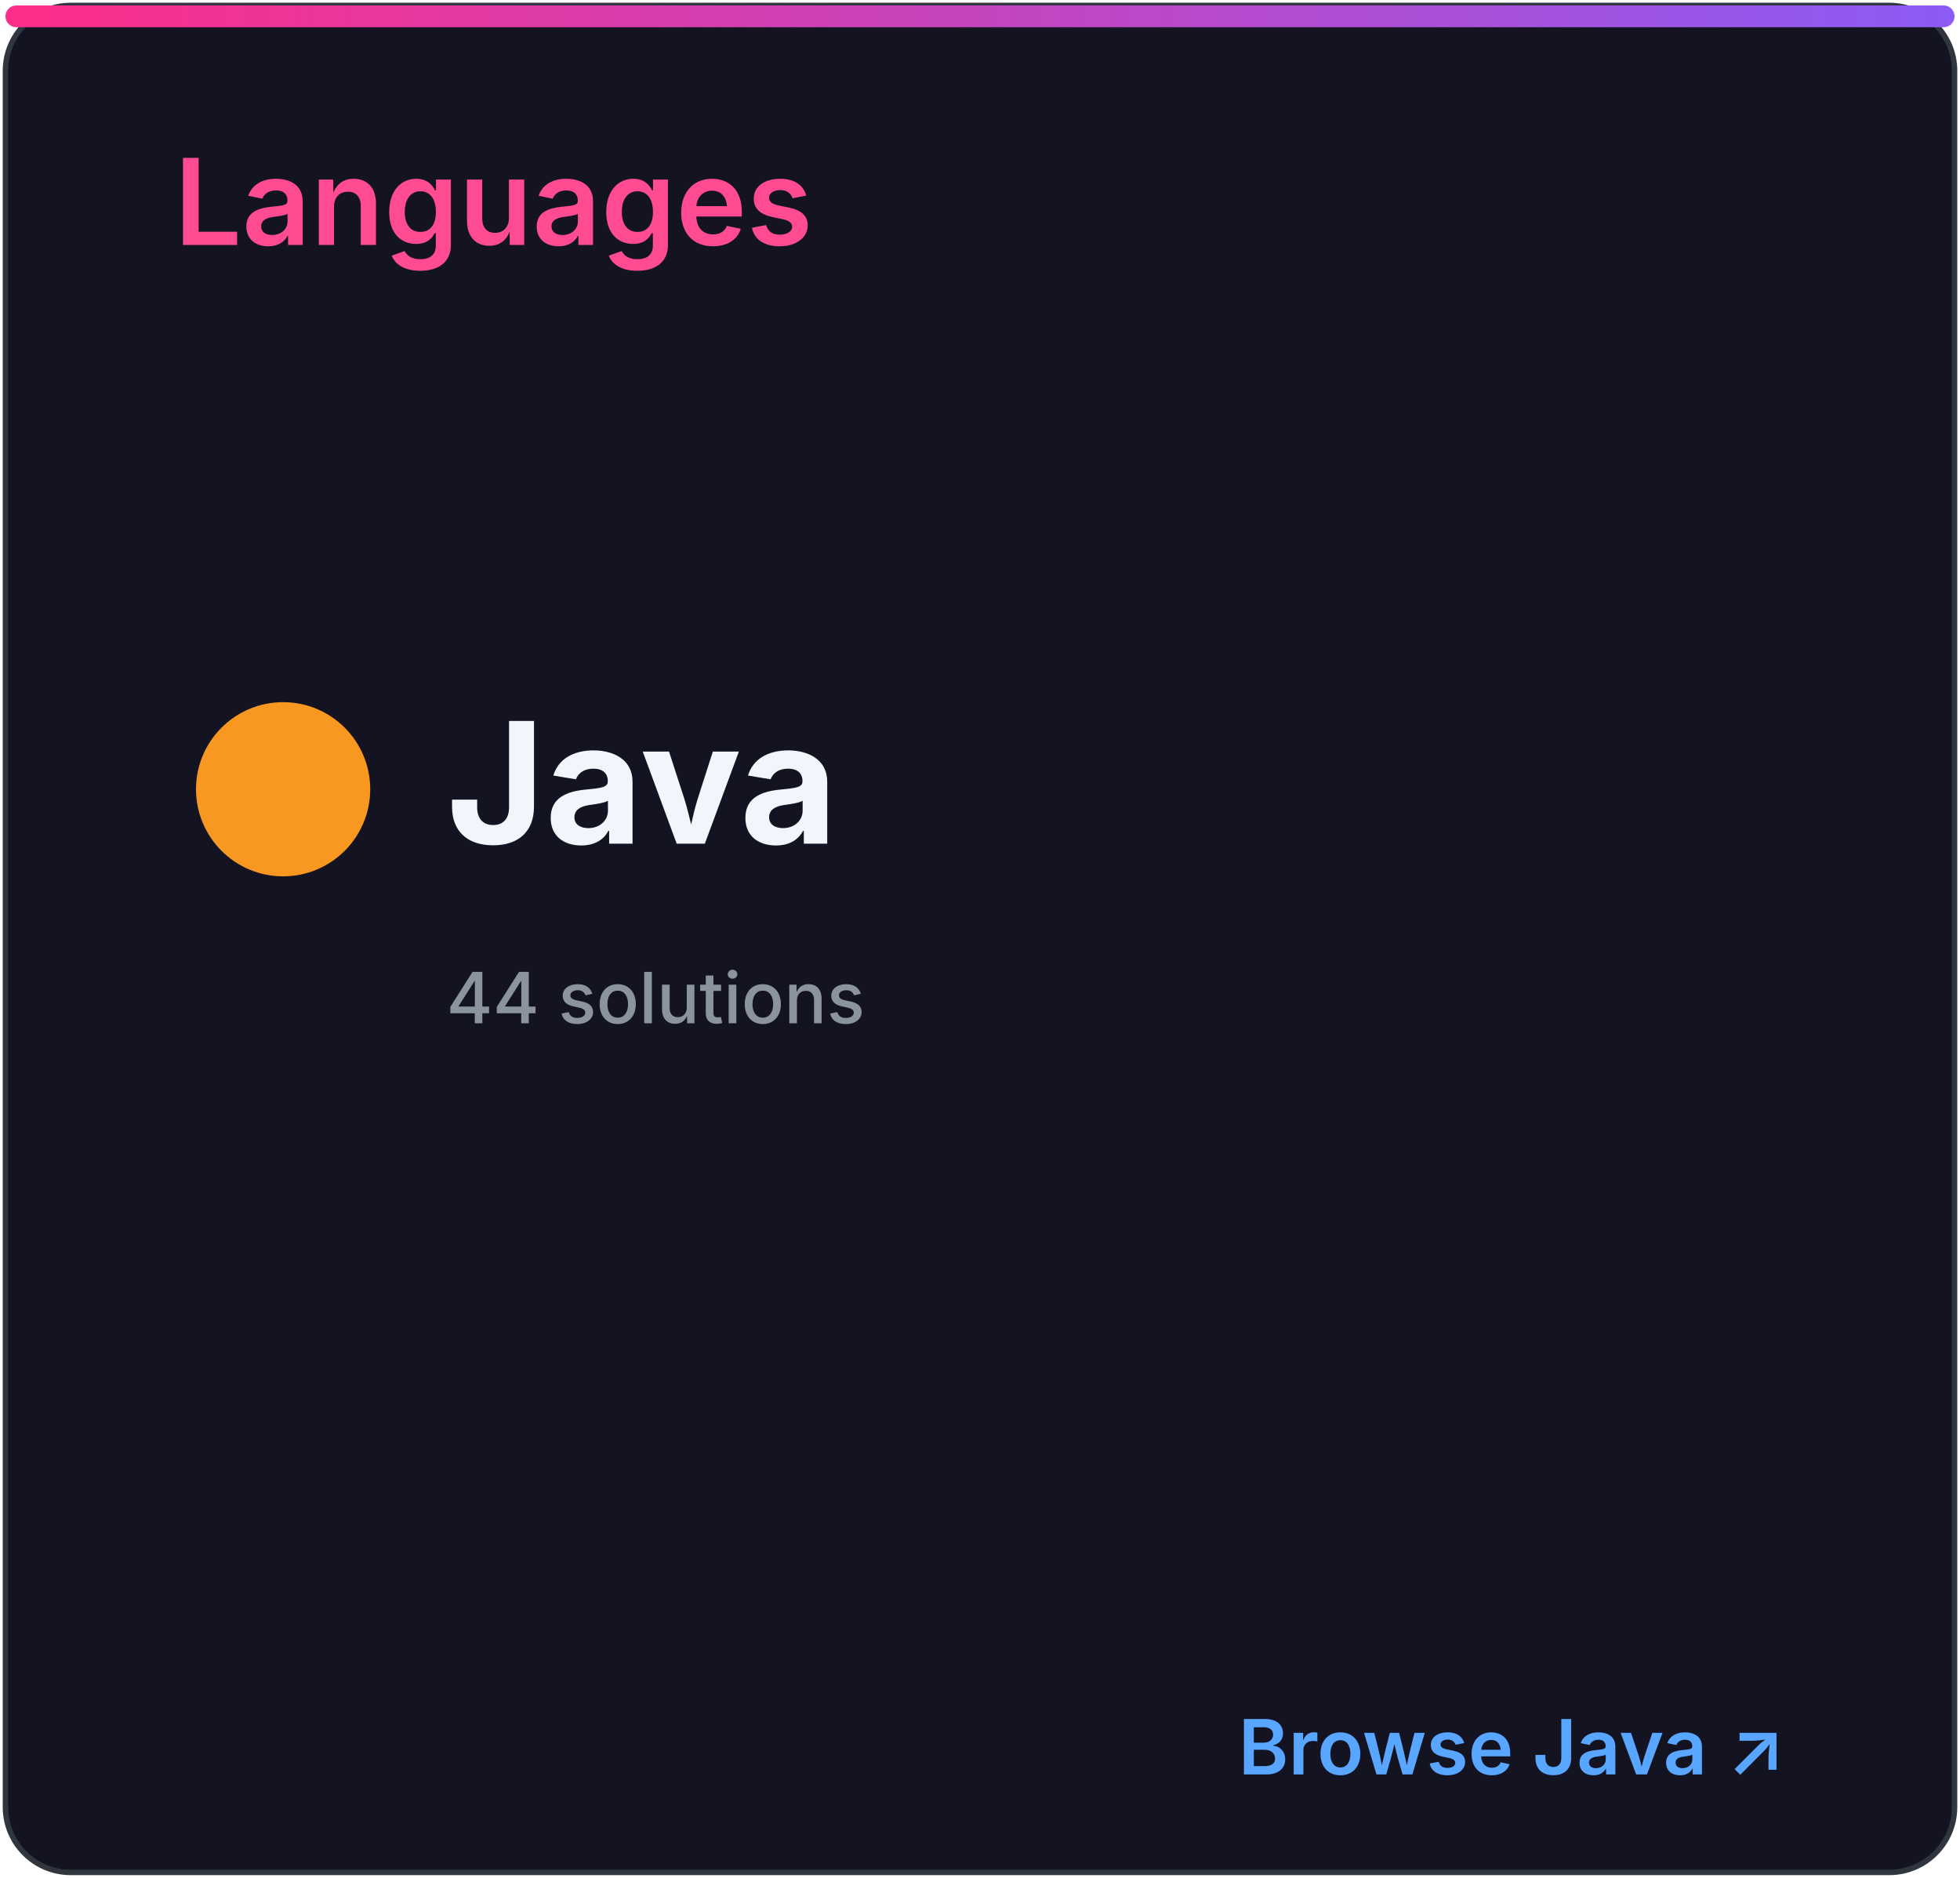
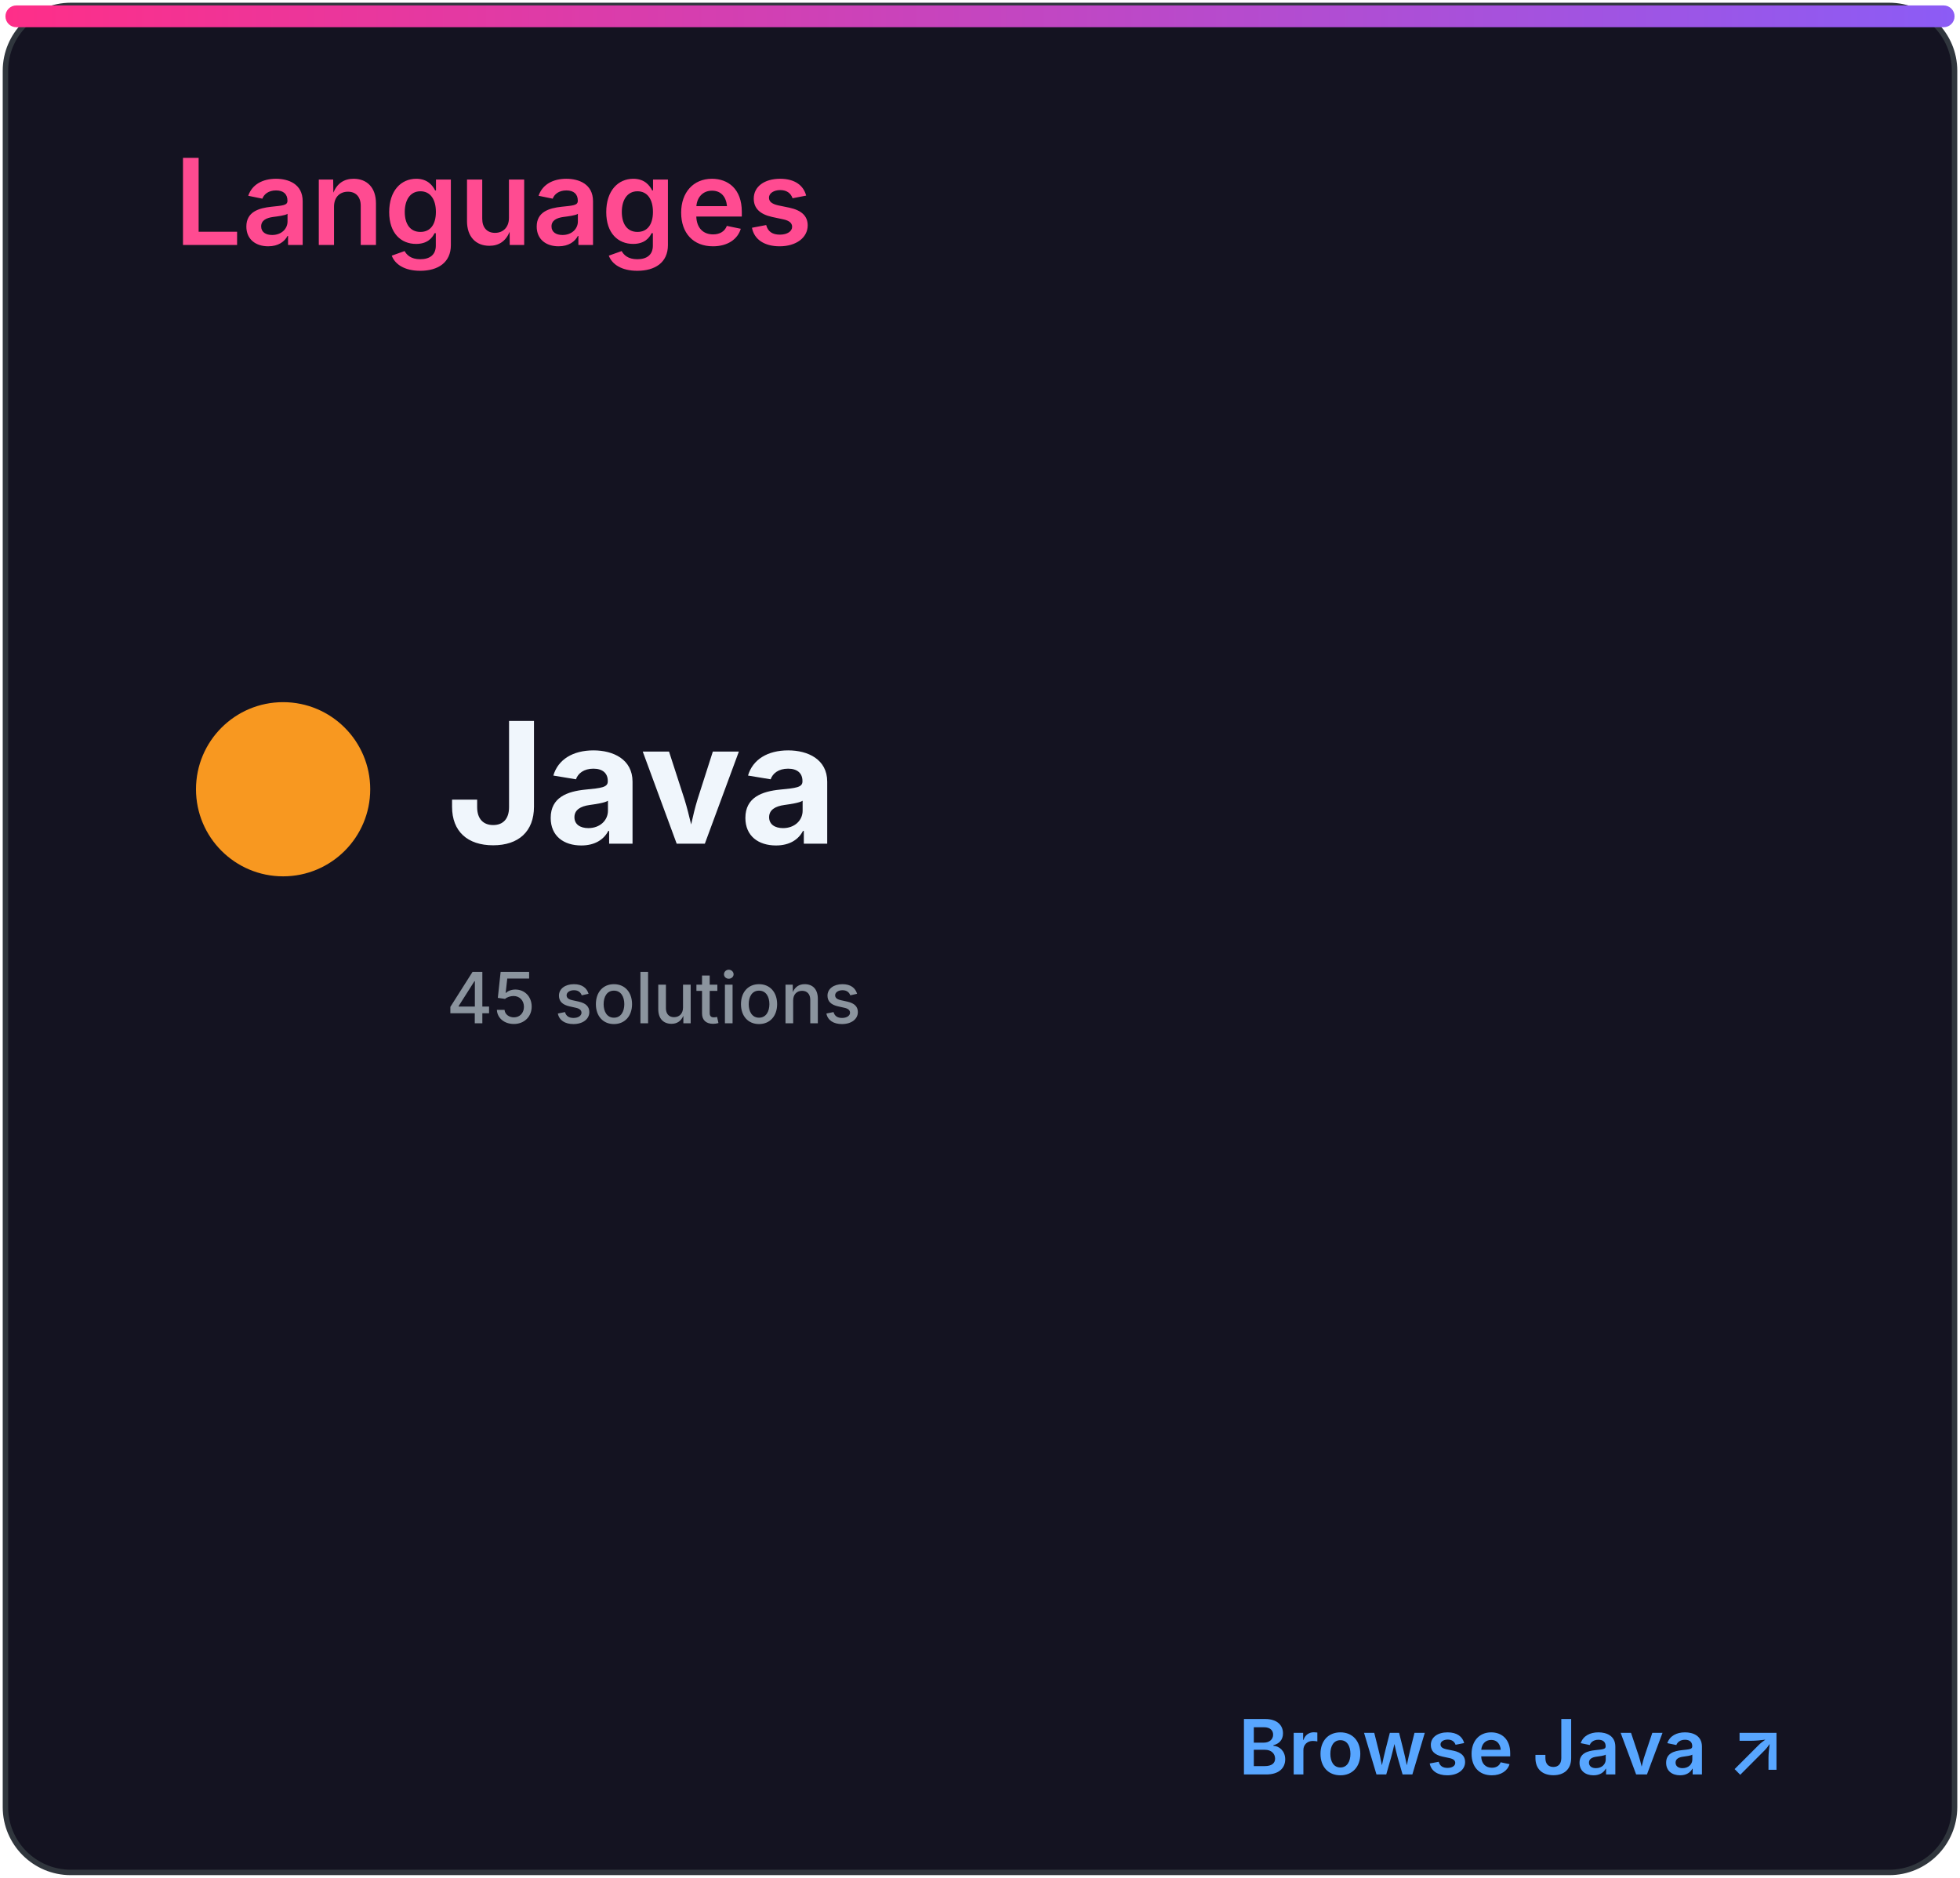
<svg xmlns="http://www.w3.org/2000/svg" width="360" height="345" viewBox="0 0 360 345" role="img" aria-labelledby="title desc">
  <defs>
    <linearGradient id="accent" x1="0" x2="1">
      <stop stop-color="#ff2e88" />
      <stop offset="1" stop-color="#8b5cf6" />
    </linearGradient>
    <clipPath id="bar">
      <rect x="32" y="82" width="296" height="8" rx="4" />
    </clipPath>
    <style>
.heading{font:600 22px -apple-system,BlinkMacSystemFont,'Segoe UI',sans-serif;fill:#ff4b91}
.eyebrow{font:600 10px -apple-system,BlinkMacSystemFont,'Segoe UI',sans-serif;letter-spacing:1.2px;fill:#8b949e}
.total{font:700 52px -apple-system,BlinkMacSystemFont,'Segoe UI',sans-serif;fill:#f0f6fc}
.metric{font:600 15px -apple-system,BlinkMacSystemFont,'Segoe UI',sans-serif;fill:#f0f6fc}
.count{font:700 16px -apple-system,BlinkMacSystemFont,'Segoe UI',sans-serif;fill:#f0f6fc}
.muted{font:500 13px -apple-system,BlinkMacSystemFont,'Segoe UI',sans-serif;fill:#8b949e}
.language{font:700 31px -apple-system,BlinkMacSystemFont,'Segoe UI',sans-serif;fill:#f0f6fc}
.link{font:600 14px -apple-system,BlinkMacSystemFont,'Segoe UI',sans-serif;fill:#58a6ff}
</style>
  </defs>
  <rect x="1" y="1" width="358" height="343" rx="12" fill="#141321" stroke="#30363d" />
  <rect x="1" y="1" width="358" height="4" rx="2" fill="url(#accent)" />
  <text x="32" y="45" class="heading">Languages</text>
  <circle cx="52" cy="145" r="16" fill="#f89820" />
  <text x="82" y="155" class="language">Java</text>
-   <text x="82" y="188" class="muted">44 solutions</text>
+   <text x="82" y="188" class="muted">45 solutions</text>
  <text x="328" y="326" class="link" text-anchor="end">Browse Java ↗</text>
</svg>
